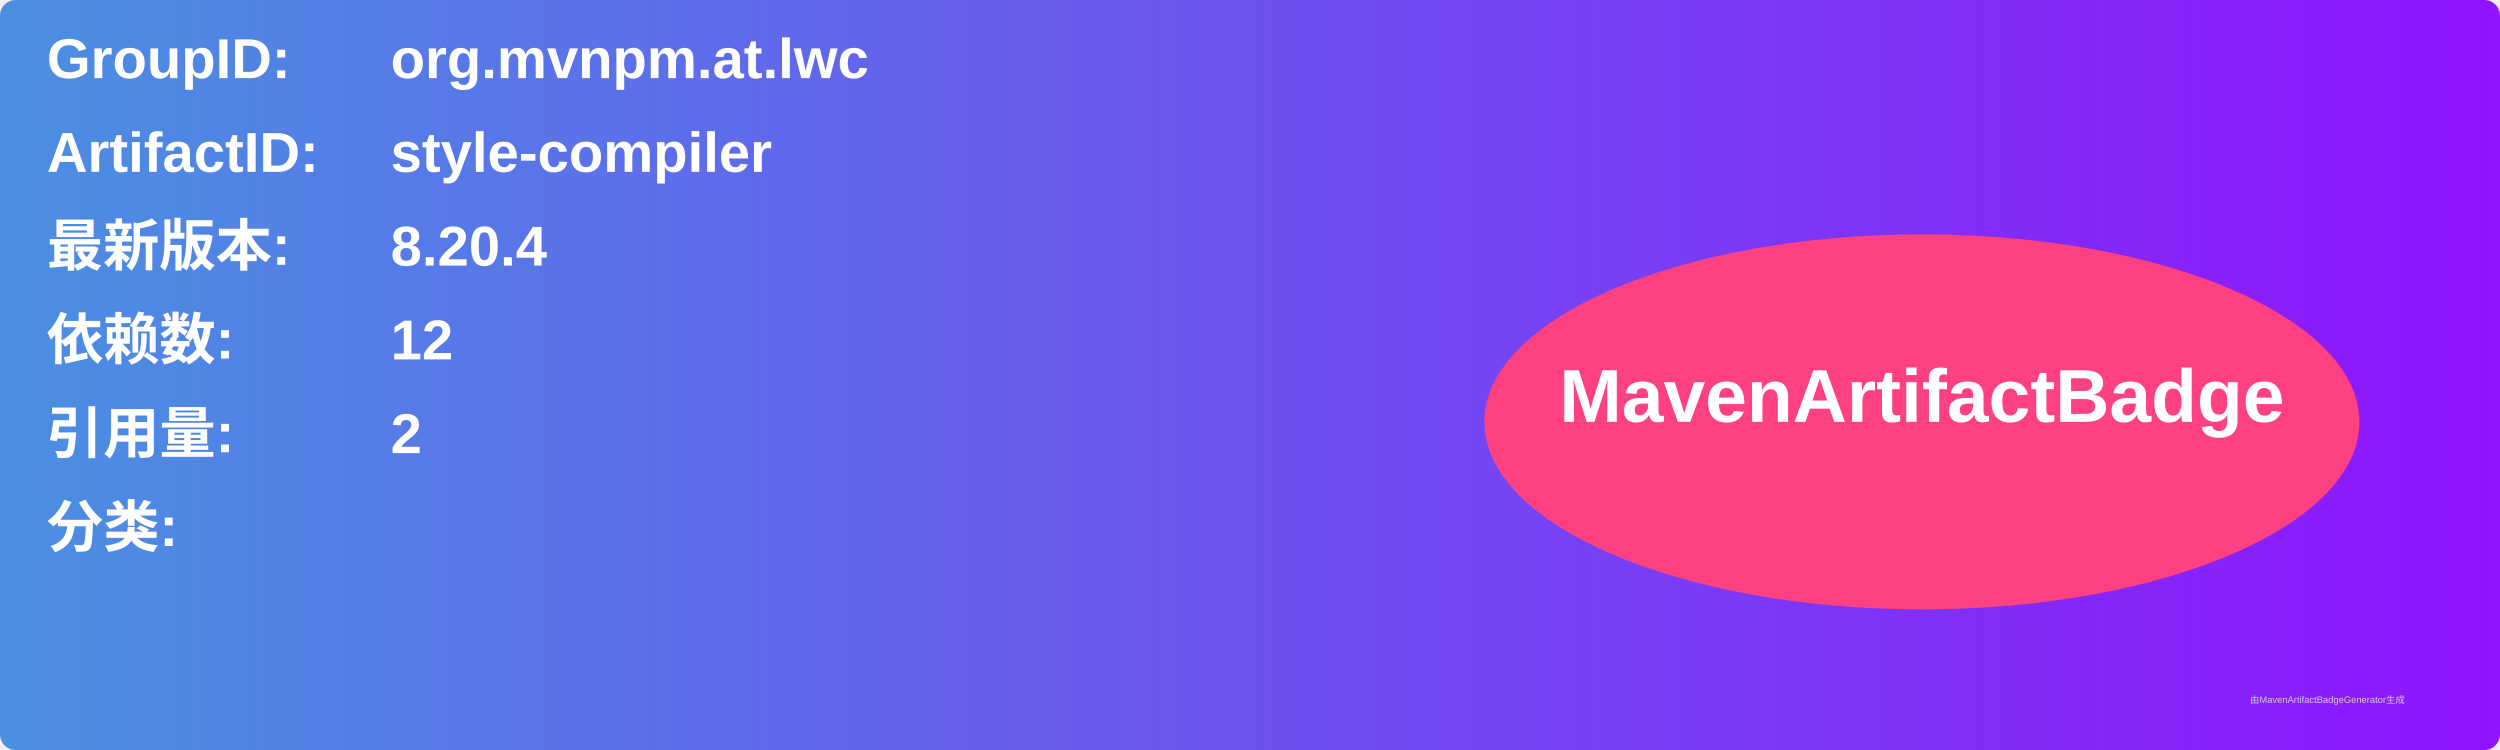
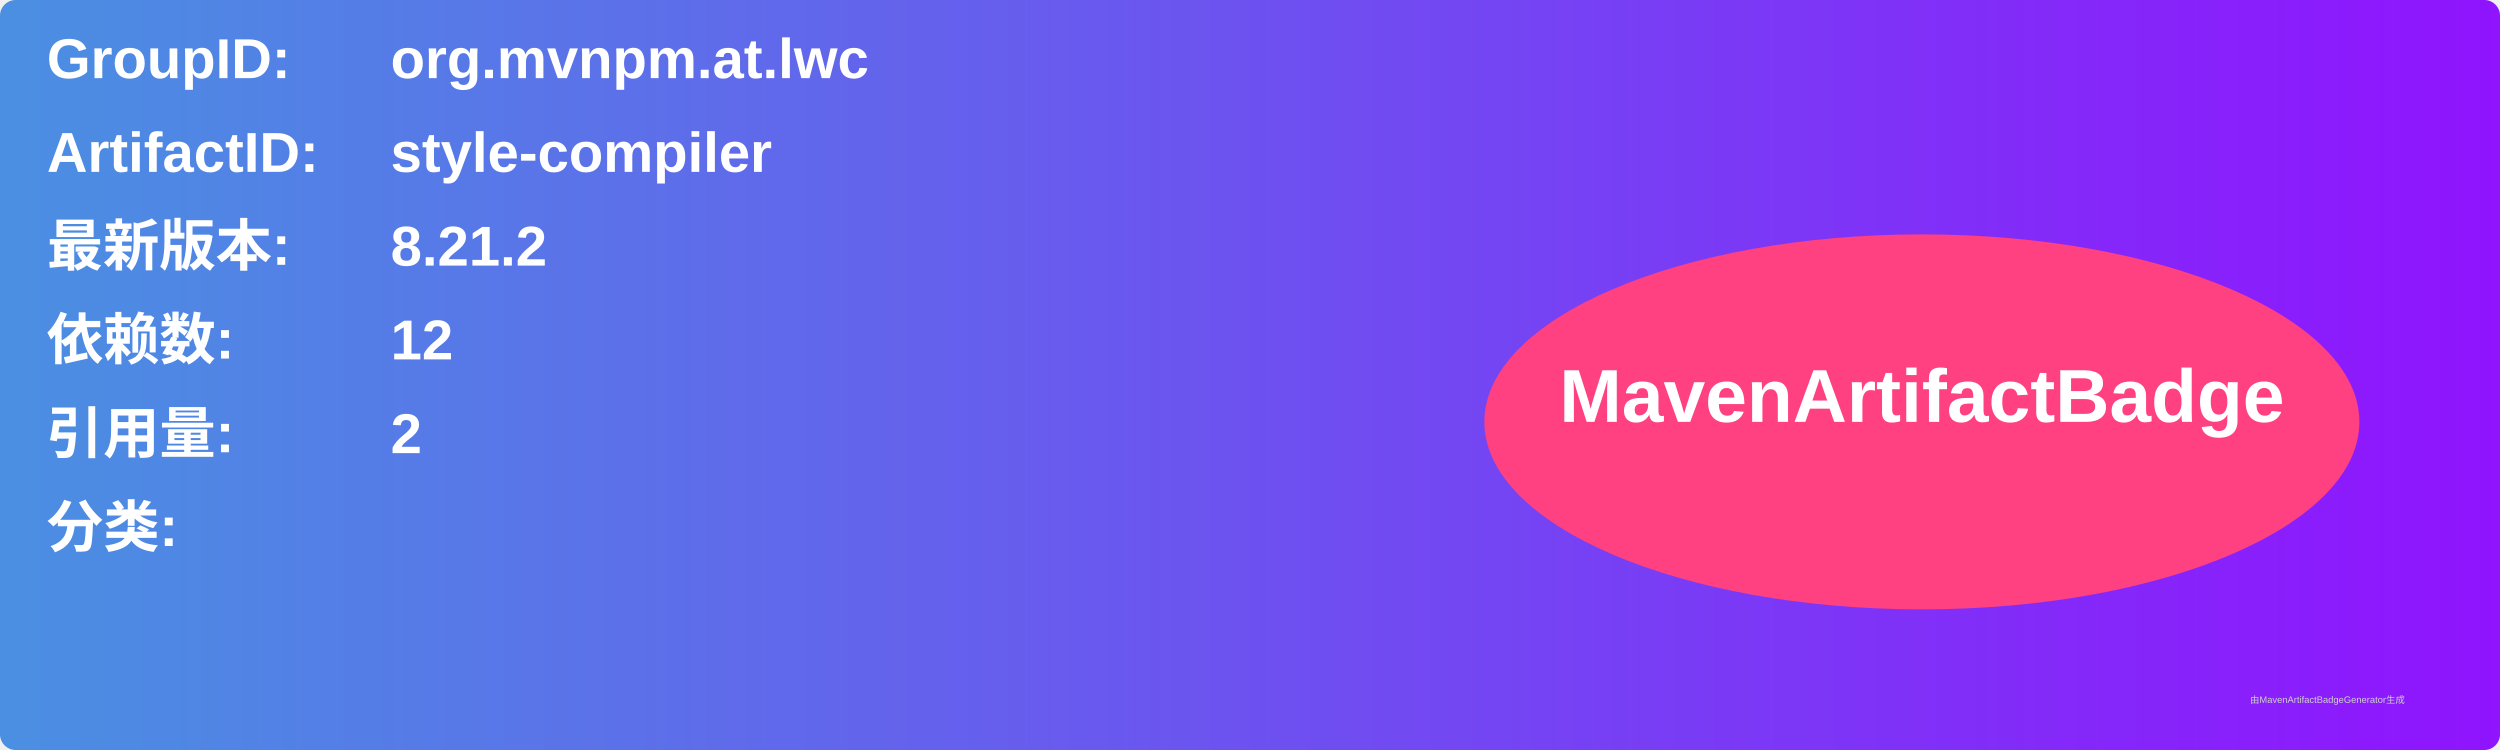
<svg xmlns="http://www.w3.org/2000/svg" width="800" height="240" viewBox="0 0 800 240">
  <linearGradient id="grad" x1="0%" y1="0%" x2="100%" y2="0%">
    <stop offset="0%" stop-color="#4a90e2" />
    <stop offset="100%" stop-color="#9013fe" />
  </linearGradient>
  <rect width="100%" height="100%" rx="5" ry="5" fill="url(#grad)" />
  <g transform="translate(15, 15)">
    <text x="0" y="10" font-family="Arial" font-size="18" fill="white" font-weight="bold" width="260">GroupID:</text>
    <text x="110" y="10" font-family="Arial" font-size="18" fill="white" font-weight="bold" width="460">org.mvnpm.at.lwc</text>
    <text x="0" y="40" font-family="Arial" font-size="18" fill="white" font-weight="bold" width="260">ArtifactID:</text>
    <text x="110" y="40" font-family="Arial" font-size="18" fill="white" font-weight="bold" width="460">style-compiler</text>
    <text x="0" y="70" font-family="Arial" font-size="18" fill="white" font-weight="bold">最新版本:</text>
    <text x="110" y="70" font-family="Arial" font-size="18" fill="white" font-weight="bold">
-       <tspan font-weight="bold">8.20.4</tspan>
+       <tspan font-weight="bold">8.21.2</tspan>
    </text>
    <text x="0" y="100" font-family="Arial" font-size="18" fill="white" font-weight="bold">依赖数: </text>
    <text x="110" y="100" font-family="Arial" font-size="18" fill="white">
      <tspan font-weight="bold">12</tspan>
    </text>
    <text x="0" y="130" font-family="Arial" font-size="18" fill="white" font-weight="bold">引用量: </text>
    <text x="110" y="130" font-family="Arial" font-size="18" fill="white">
      <tspan font-weight="bold">2</tspan>
    </text>
    <text x="0" y="160" font-family="Arial" font-size="18" fill="white" font-weight="bold">分类:</text>
    <text x="10" y="190" font-family="Arial" font-size="10" fill="white">
      <tspan font-weight="bold" />
    </text>
    <ellipse cx="600" cy="120" rx="140" ry="60" fill="#ff4081" />
    <text x="600" y="120" text-anchor="middle" font-family="Arial" font-size="24" fill="white" font-weight="bold">MavenArtifactBadge</text>
  </g>
  <text x="720" y="225" font-family="Arial" font-size="3" fill="#d0d0d0">由MavenArtifactBadgeGenerator生成</text>
</svg>
